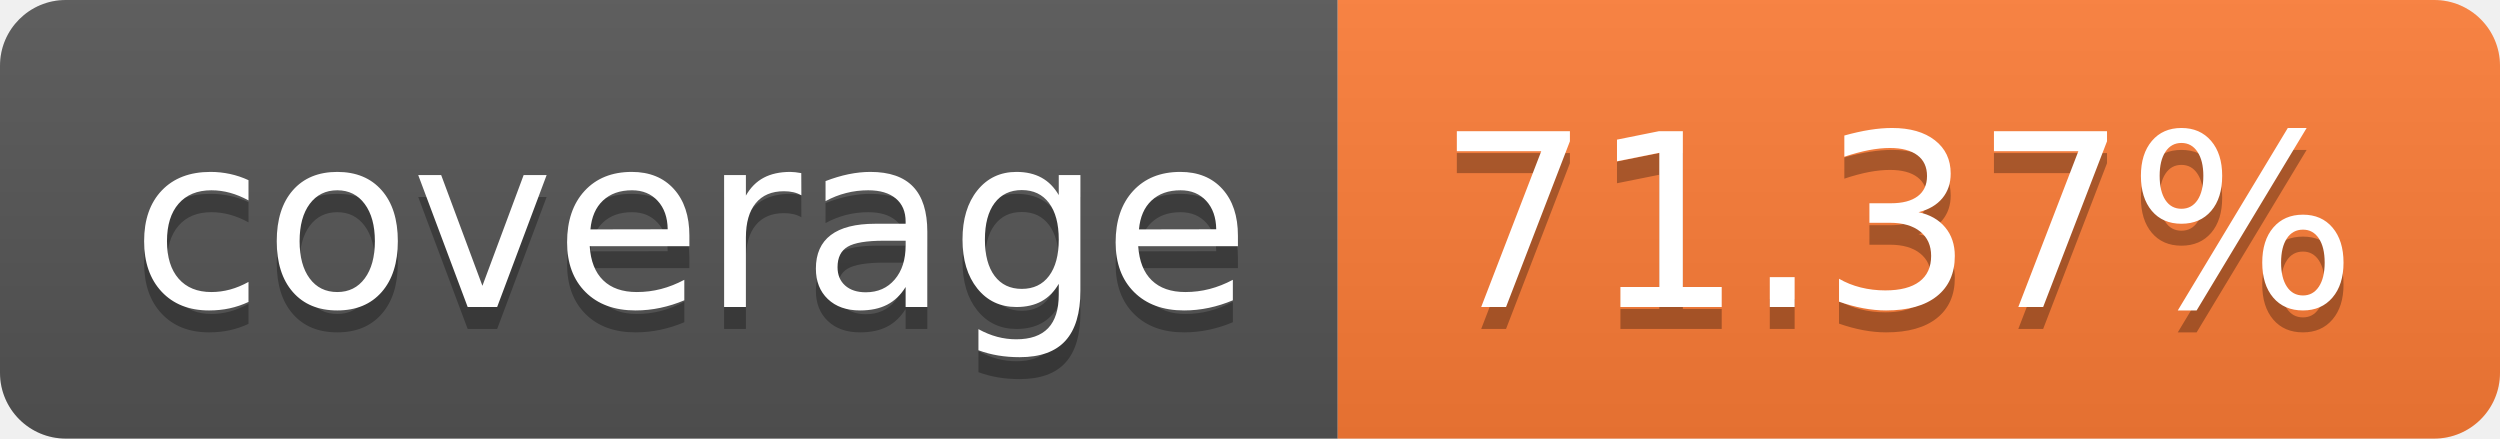
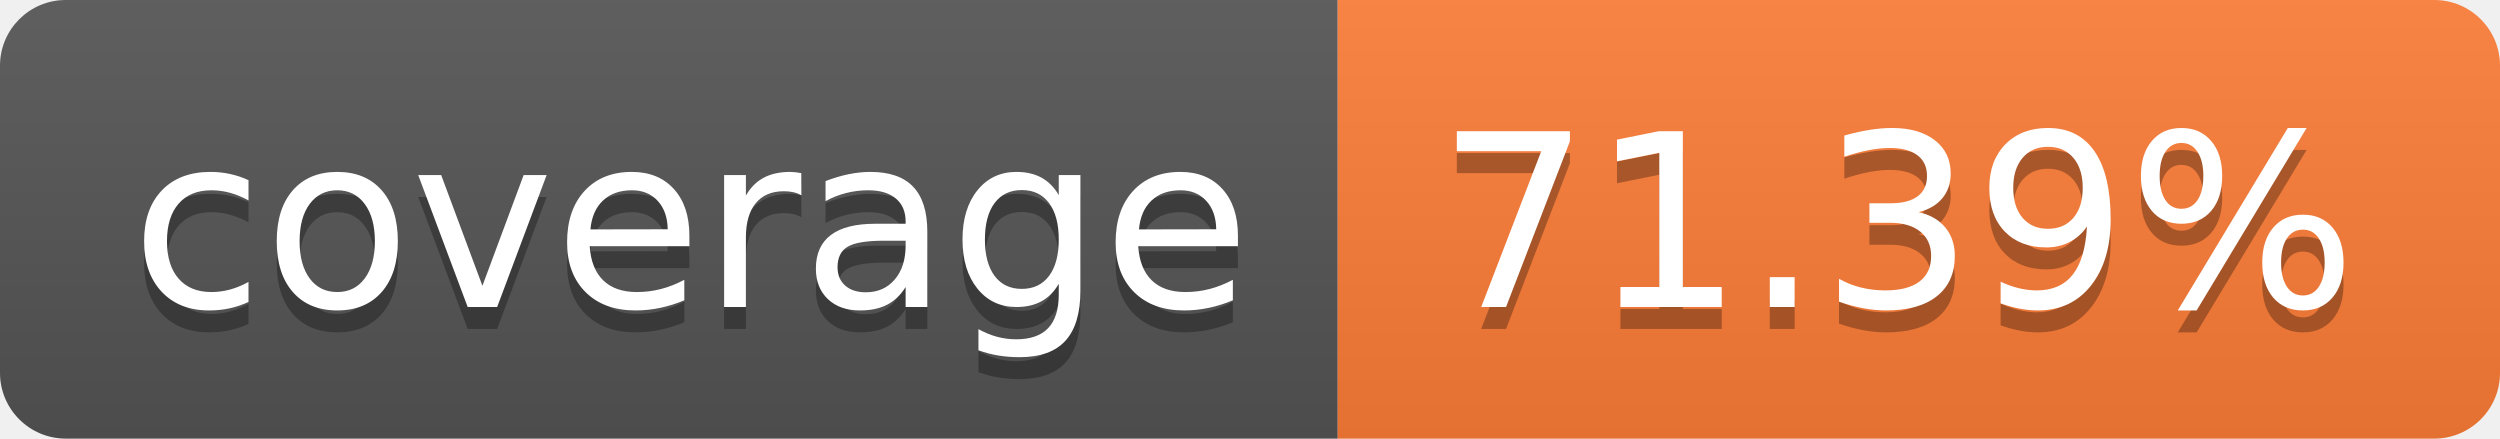
- <svg xmlns="http://www.w3.org/2000/svg" width="114" height="20" role="img" aria-label="coverage: 71.37%">
+ <svg xmlns="http://www.w3.org/2000/svg" width="114" height="20" role="img" aria-label="coverage: 71.39%">
  <linearGradient id="s" x2="0" y2="100%">
    <stop offset="0" stop-color="#bbb" stop-opacity=".1" />
    <stop offset="1" stop-opacity=".1" />
  </linearGradient>
  <clipPath id="r">
    <rect width="114" height="20" rx="3" fill="#fff" />
  </clipPath>
  <g clip-path="url(#r)">
    <rect width="61" height="20" fill="#555" />
    <rect x="61" width="53" height="20" fill="#fe7d37" />
    <rect width="114" height="20" fill="url(#s)" />
  </g>
  <g fill="#fff" text-anchor="middle" font-family="Verdana,Geneva,DejaVu Sans,sans-serif" text-rendering="geometricPrecision" font-size="110">
    <text aria-hidden="true" x="315" y="150" fill="#010101" fill-opacity=".3" transform="scale(.1)" textLength="510">coverage</text>
    <text x="315" y="140" transform="scale(.1)" fill="#fff" textLength="510">coverage</text>
-     <text aria-hidden="true" x="865" y="150" fill="#010101" fill-opacity=".3" transform="scale(.1)" textLength="430">71.37%</text>
-     <text x="865" y="140" transform="scale(.1)" fill="#fff" textLength="430">71.37%</text>
+     <text aria-hidden="true" x="865" y="150" fill="#010101" fill-opacity=".3" transform="scale(.1)" textLength="430">71.39%</text>
+     <text x="865" y="140" transform="scale(.1)" fill="#fff" textLength="430">71.39%</text>
  </g>
</svg>
